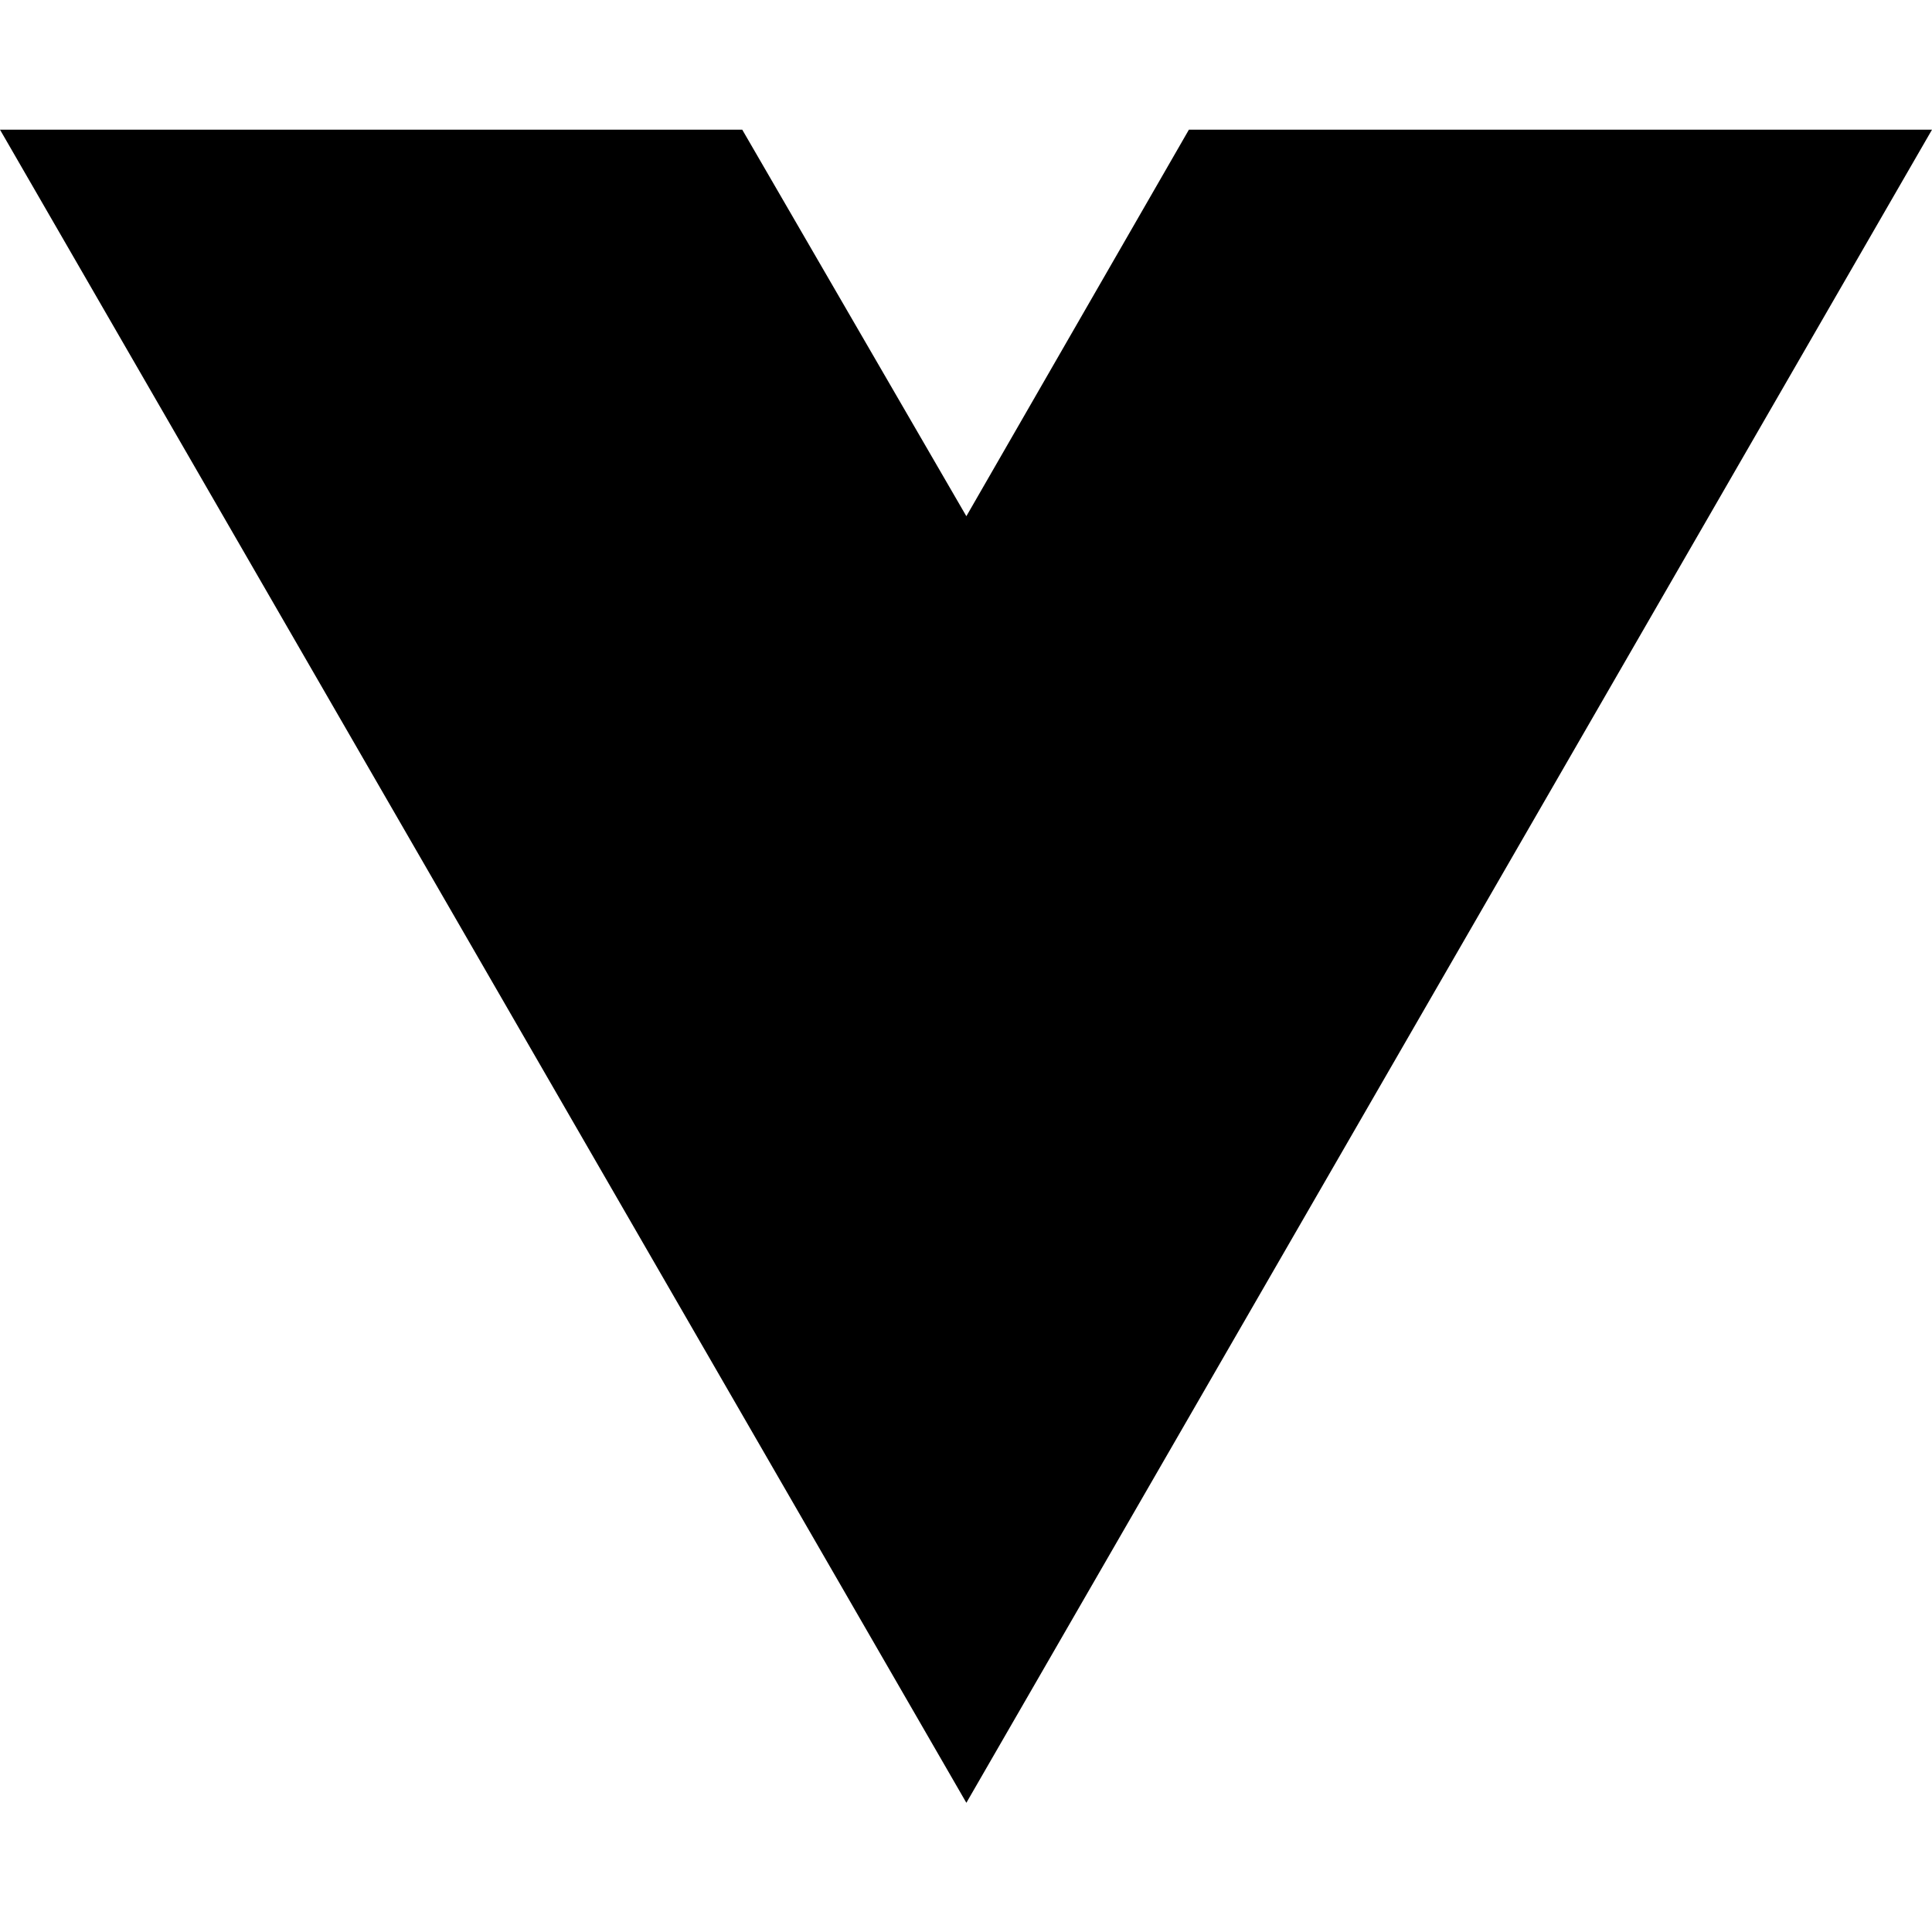
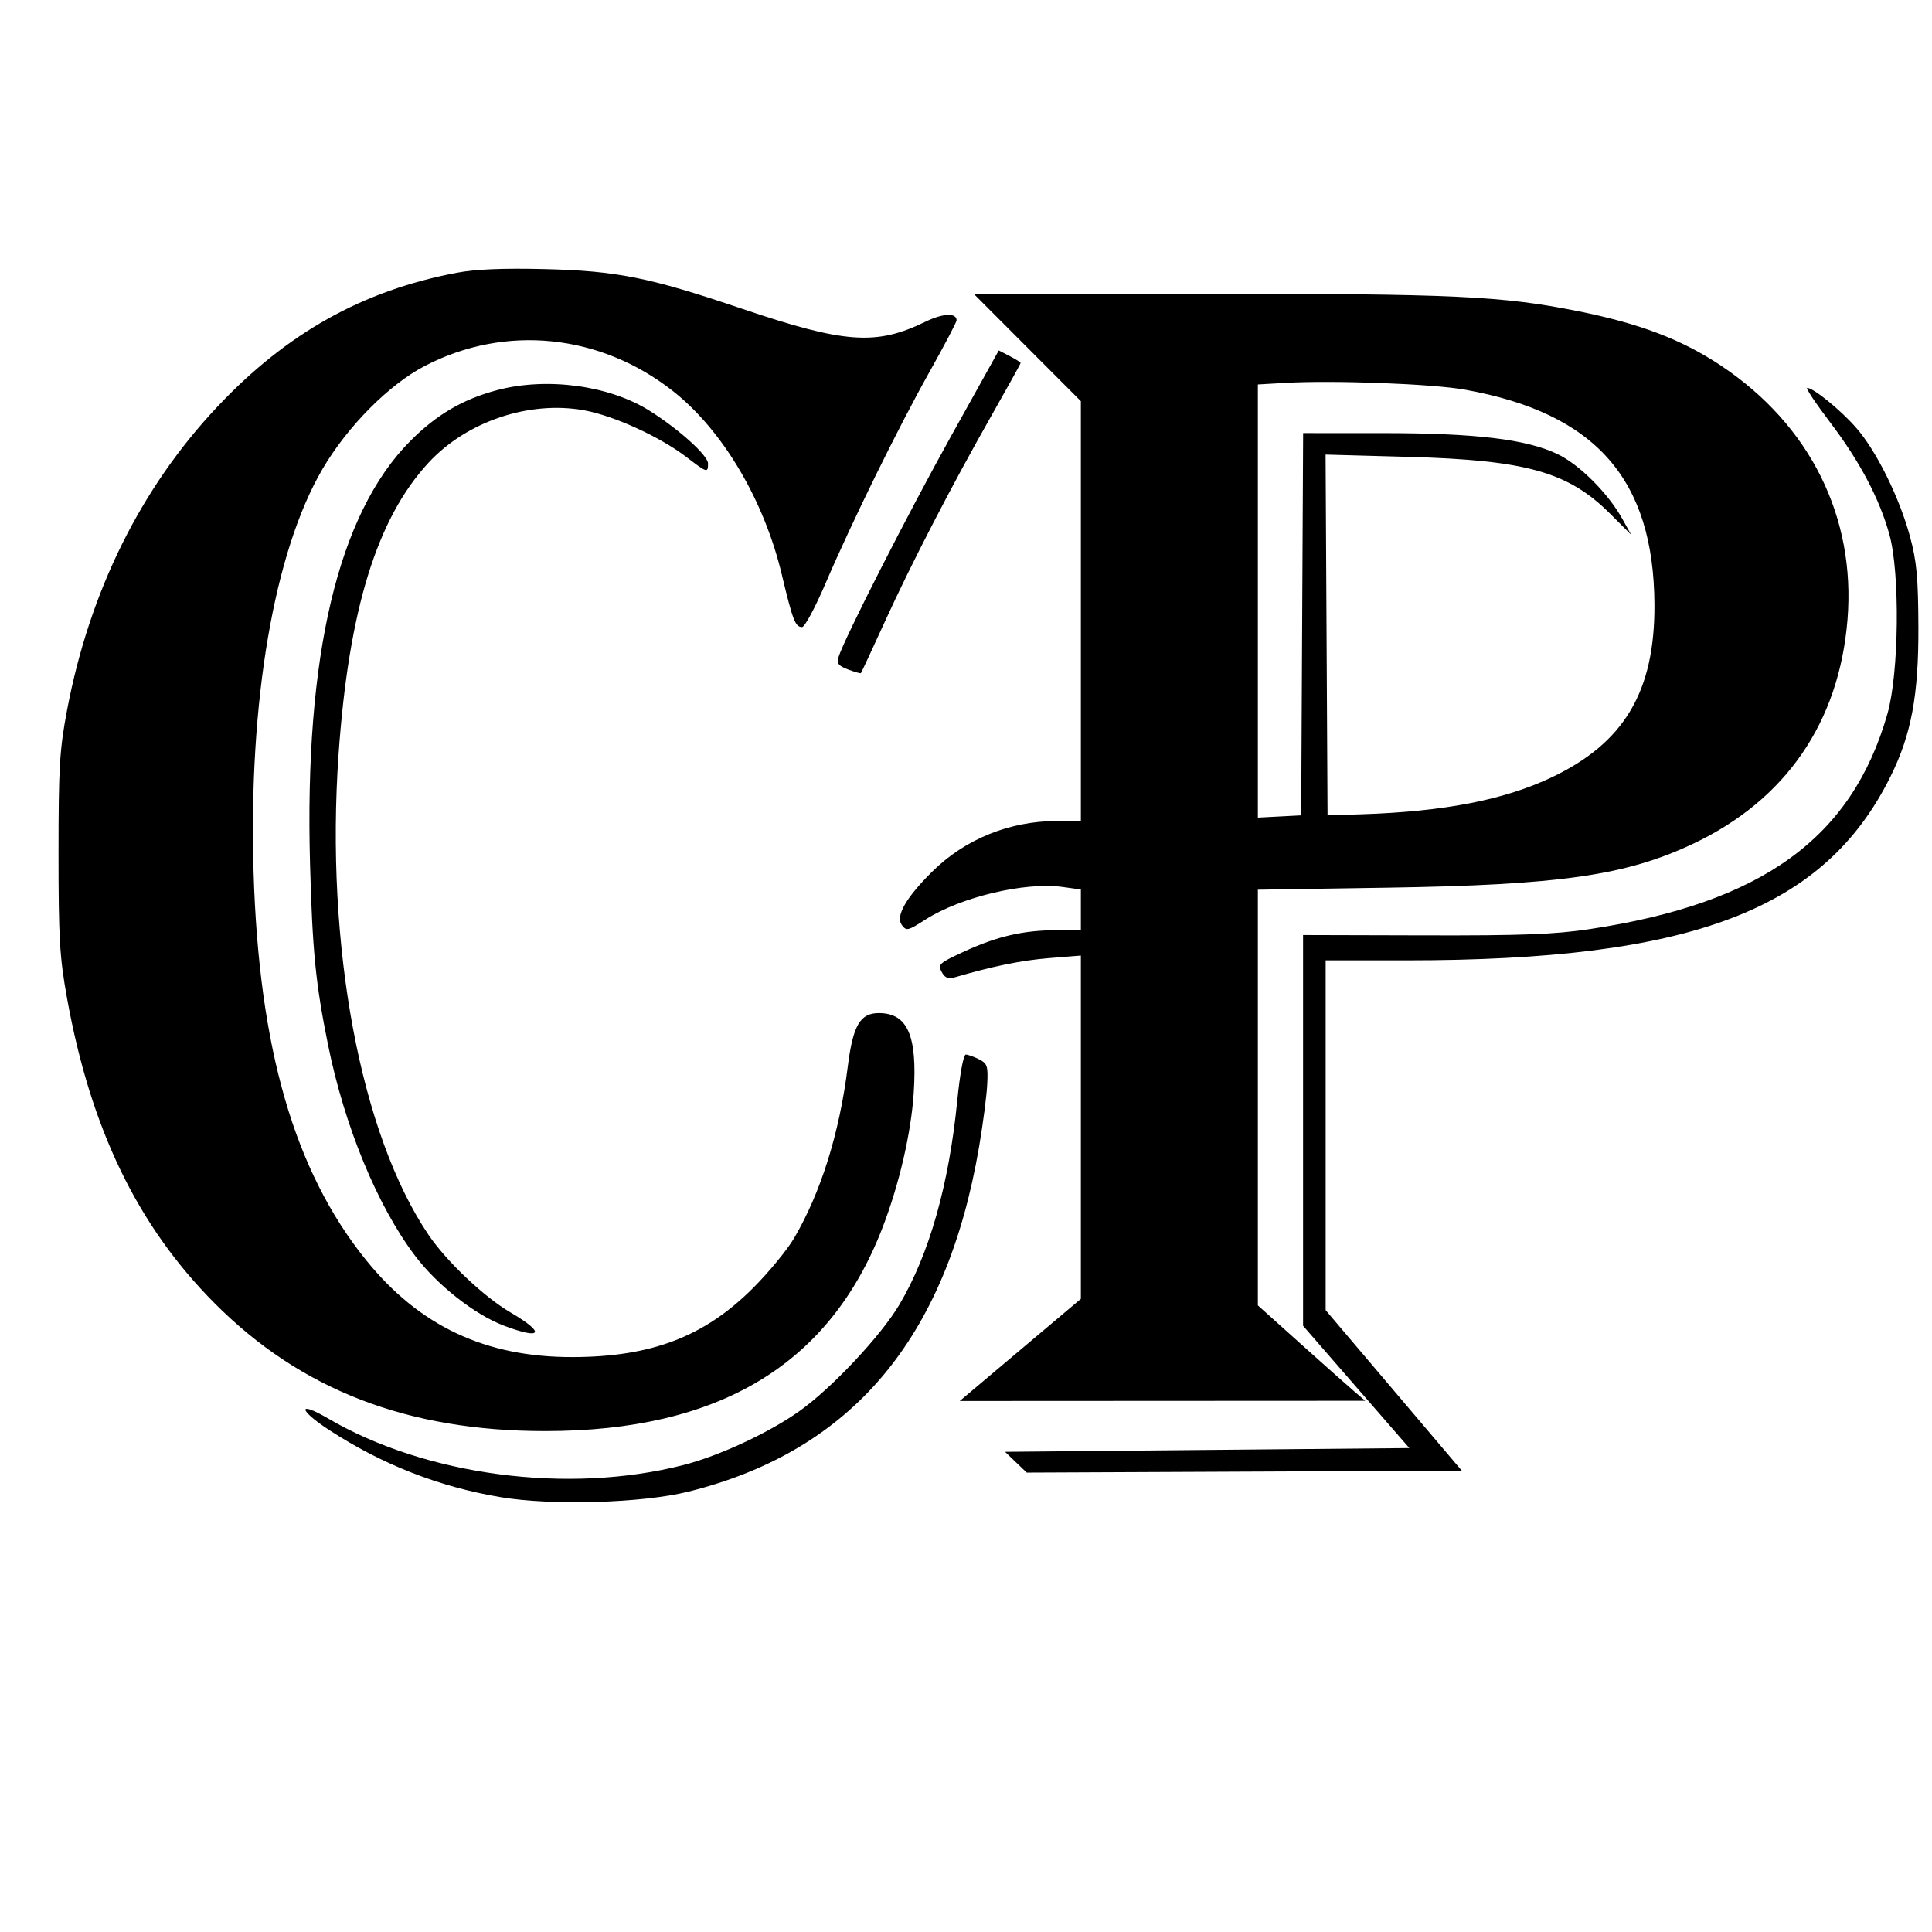
- <svg xmlns="http://www.w3.org/2000/svg" width="16" height="16" viewBox="0 0 16 16" fill="none">
-   <path d="M8.003 14.93L0 1.074H6.147L8.003 4.275L9.846 1.074H16L8.003 14.93Z" fill="black" />
+ <svg xmlns="http://www.w3.org/2000/svg" width="513" height="513" viewBox="0 0 513 513" version="1.1">
+   <path d="M 121.235 72.435 C 96.240 77.180, 76.111 88.459, 57.665 108.054 C 37.352 129.632, 23.779 157.033, 17.817 188.500 C 15.819 199.046, 15.543 203.650, 15.540 226.500 C 15.538 249.066, 15.833 254.140, 17.775 264.915 C 24.044 299.686, 36.489 325.446, 56.961 346.024 C 79.869 369.049, 108.221 380.011, 144.822 379.994 C 190.943 379.973, 220.174 362.409, 234.213 326.284 C 238.730 314.658, 241.934 300.881, 242.625 290.104 C 243.597 274.951, 240.981 269, 233.350 269 C 228.384 269, 226.476 272.290, 225.108 283.212 C 222.892 300.912, 217.951 316.689, 210.833 328.799 C 209 331.918, 204.105 337.864, 199.955 342.014 C 187.034 354.935, 172.978 360.308, 152 360.346 C 128.876 360.387, 111.277 352.087, 97.085 334.445 C 78.148 310.905, 68.734 278.339, 67.328 231.500 C 65.971 186.295, 72.778 146.504, 85.622 124.563 C 92.253 113.234, 103.291 102.110, 112.802 97.171 C 134.220 86.047, 159.437 88.631, 178.794 103.931 C 191.916 114.304, 202.864 132.778, 207.577 152.500 C 210.519 164.813, 211.170 166.500, 212.979 166.500 C 213.673 166.500, 216.457 161.325, 219.165 155 C 226.162 138.656, 238.453 113.648, 246.829 98.712 C 250.773 91.679, 254 85.540, 254 85.069 C 254 82.990, 250.358 83.166, 245.630 85.474 C 232.657 91.805, 224.253 91.199, 196.976 81.965 C 172.365 73.633, 163.838 71.924, 144.500 71.449 C 133.545 71.180, 126.209 71.491, 121.235 72.435 M 272.763 92.263 L 287 106.525 287 162.263 L 287 218 280.710 218 C 268.068 218, 256.201 222.820, 247.472 231.500 C 240.514 238.418, 237.752 243.278, 239.454 245.606 C 240.663 247.259, 241.062 247.169, 245.703 244.190 C 255.014 238.216, 272.106 234.139, 282.088 235.512 L 287 236.188 287 241.594 L 287 247 280.549 247 C 271.817 247, 264.904 248.582, 256.194 252.574 C 249.375 255.698, 248.964 256.064, 250.029 258.055 C 250.867 259.619, 251.749 260.020, 253.336 259.556 C 263.582 256.561, 271.160 255.010, 278.436 254.420 L 287 253.725 287 299.307 L 287 344.889 270.920 358.444 L 254.841 372 308.670 371.973 L 362.500 371.946 359.323 369.223 C 357.575 367.725, 351.163 362.026, 345.073 356.559 L 334 346.617 334 291.430 L 334 236.243 368.250 235.710 C 414.099 234.998, 431.658 232.483, 449.500 224.074 C 474.132 212.465, 488.356 191.830, 490.565 164.500 C 492.764 137.288, 480.652 112.929, 457.087 97.166 C 446.605 90.155, 435.356 85.877, 418.668 82.558 C 398.753 78.597, 385.883 78, 320.341 78 L 258.526 78 272.763 92.263 M 252.552 115.778 C 240.975 136.567, 224.151 169.602, 222.630 174.532 C 222.130 176.154, 222.645 176.805, 225.186 177.764 C 226.936 178.425, 228.470 178.861, 228.595 178.733 C 228.720 178.605, 231.594 172.425, 234.982 165 C 242.070 149.463, 252.617 129.095, 263.456 110.012 C 267.605 102.707, 271 96.577, 271 96.391 C 271 96.204, 269.696 95.377, 268.103 94.553 L 265.206 93.055 252.552 115.778 M 341.250 101.669 L 334 102.088 334 159.594 L 334 217.100 339.750 216.800 L 345.500 216.500 345.759 165.750 L 346.018 115 367.259 115.006 C 391.750 115.013, 405.205 116.619, 413.455 120.522 C 419.333 123.303, 426.979 130.927, 430.812 137.830 L 433.125 141.994 427.586 136.456 C 416.421 125.291, 405.349 122.175, 373.740 121.306 L 351.980 120.708 352.240 168.604 L 352.500 216.500 361.500 216.212 C 383.353 215.512, 399.334 212.416, 411.957 206.435 C 431.288 197.276, 439.426 183.607, 439.302 160.500 C 439.124 127.204, 423.645 109.667, 388.965 103.469 C 380.261 101.914, 354.107 100.927, 341.250 101.669 M 132 103.593 C 122.860 106.021, 115.885 110.112, 108.909 117.137 C 89.759 136.424, 80.811 174.198, 82.324 229.366 C 82.962 252.628, 83.810 261.168, 87.091 277.380 C 91.474 299.035, 100.169 320.138, 110.171 333.391 C 116.086 341.230, 126.012 349.049, 133.788 351.996 C 143.988 355.862, 144.932 353.978, 135.545 348.489 C 128.554 344.400, 118.573 334.953, 113.803 327.910 C 95.732 301.227, 86.342 251.048, 89.906 200.208 C 92.589 161.939, 100.086 137.662, 113.792 122.858 C 123.927 111.911, 140.453 106.331, 155.025 108.935 C 162.908 110.344, 175.212 115.955, 182.259 121.354 C 187.767 125.574, 188 125.644, 188 123.077 C 188 120.948, 180.314 114.007, 172.500 109.081 C 161.806 102.338, 145.195 100.087, 132 103.593 M 485.967 112.167 C 493.844 122.542, 499.087 132.478, 501.710 142 C 504.532 152.247, 504.235 178.789, 501.179 189.500 C 491.743 222.565, 467.845 239.835, 422 246.722 C 412.806 248.104, 404.034 248.433, 378.250 248.365 L 346 248.280 346 300.155 L 346 352.031 360.108 368.265 L 374.217 384.500 320.542 385 L 266.868 385.500 269.747 388.258 L 272.627 391.016 330.385 390.758 L 388.143 390.500 370.071 369.194 L 352 347.889 352 301.444 L 352 255 373.446 255 C 449.218 255, 484.393 241.646, 501.977 206.205 C 507.510 195.053, 509.456 184.627, 509.387 166.500 C 509.337 153.385, 508.937 149.058, 507.169 142.500 C 504.363 132.095, 498.195 119.639, 492.829 113.544 C 488.640 108.784, 481.522 103, 479.854 103 C 479.388 103, 482.139 107.125, 485.967 112.167 M 254.181 292.250 C 251.956 314.658, 246.734 333.058, 238.804 346.434 C 233.922 354.668, 220.952 368.495, 212.344 374.644 C 204.321 380.375, 191.006 386.569, 181.460 389.010 C 150.905 396.825, 113.063 391.854, 87.051 376.609 C 78.946 371.859, 79.183 374.345, 87.342 379.671 C 101.402 388.850, 116.616 394.809, 132.977 397.545 C 146.562 399.816, 170.542 399.112, 182.732 396.084 C 226.144 385.299, 251.278 355.499, 259.976 304.500 C 261.008 298.450, 261.978 291.028, 262.130 288.007 C 262.382 283.043, 262.172 282.394, 259.954 281.271 C 258.604 280.588, 257.027 280.023, 256.448 280.015 C 255.835 280.006, 254.891 285.099, 254.181 292.250" stroke="none" fill="black" fill-rule="evenodd" />
</svg>
